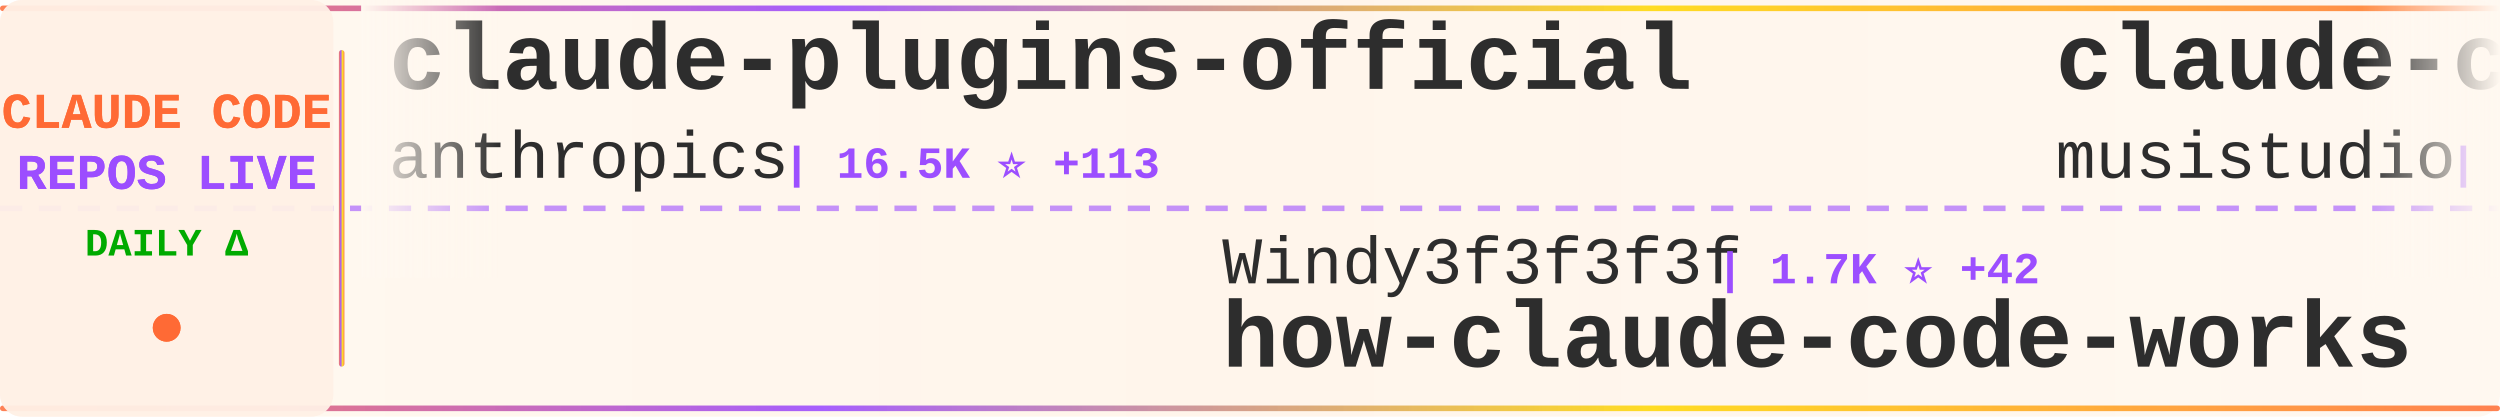
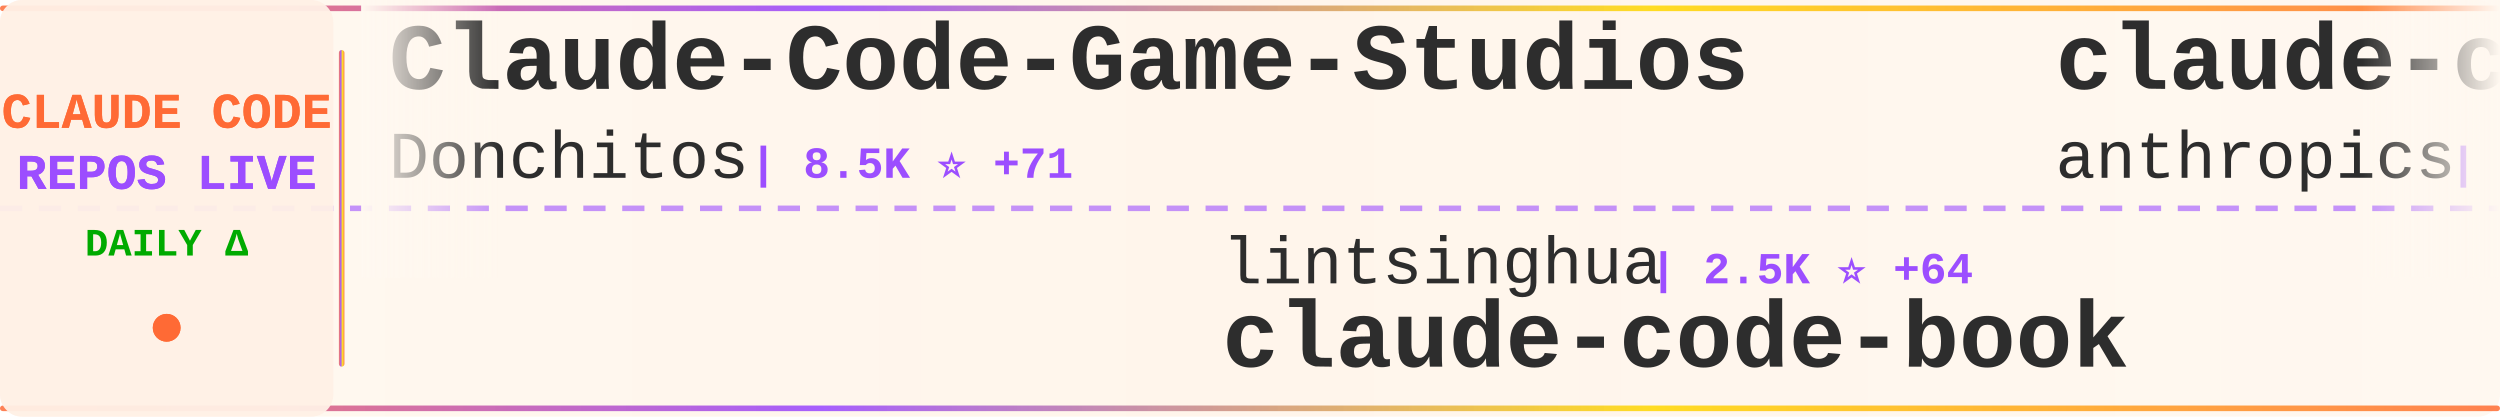
<svg xmlns="http://www.w3.org/2000/svg" width="900" height="150">
  <defs>
    <linearGradient id="tickerBg" x1="0%" y1="0%" x2="100%" y2="0%">
      <stop offset="0%" style="stop-color:#fff8f0;stop-opacity:0.98" />
      <stop offset="50%" style="stop-color:#fff5eb;stop-opacity:1" />
      <stop offset="100%" style="stop-color:#fff8f0;stop-opacity:0.98" />
    </linearGradient>
    <linearGradient id="borderGrad" x1="0%" y1="0%" x2="100%" y2="0%">
      <stop offset="0%" style="stop-color:#FF6B35;stop-opacity:0.85">
        <animate attributeName="stop-opacity" values="0.85;1;0.85" dur="2s" repeatCount="indefinite" />
      </stop>
      <stop offset="33%" style="stop-color:#9C4EFF;stop-opacity:0.9">
        <animate attributeName="stop-opacity" values="0.9;1;0.9" dur="2.2s" repeatCount="indefinite" />
      </stop>
      <stop offset="66%" style="stop-color:#FFD700;stop-opacity:0.85">
        <animate attributeName="stop-opacity" values="0.85;1;0.85" dur="1.8s" repeatCount="indefinite" />
      </stop>
      <stop offset="100%" style="stop-color:#FF6B35;stop-opacity:0.85">
        <animate attributeName="stop-opacity" values="0.85;1;0.85" dur="2s" repeatCount="indefinite" />
      </stop>
    </linearGradient>
    <filter id="textGlow">
      <feGaussianBlur stdDeviation="0.15" result="coloredBlur" />
      <feMerge>
        <feMergeNode in="coloredBlur" />
        <feMergeNode in="SourceGraphic" />
      </feMerge>
    </filter>
    <filter id="metricGlow">
      <feGaussianBlur stdDeviation="0.2" result="coloredBlur" />
      <feMerge>
        <feMergeNode in="coloredBlur" />
        <feMergeNode in="SourceGraphic" />
      </feMerge>
    </filter>
    <linearGradient id="leftFade" x1="0%" y1="0%" x2="100%" y2="0%">
      <stop offset="0%" style="stop-color:#fff8f0;stop-opacity:1" />
      <stop offset="100%" style="stop-color:#fff8f0;stop-opacity:0" />
    </linearGradient>
    <linearGradient id="rightFade" x1="0%" y1="0%" x2="100%" y2="0%">
      <stop offset="0%" style="stop-color:#fff8f0;stop-opacity:0" />
      <stop offset="100%" style="stop-color:#fff8f0;stop-opacity:1" />
    </linearGradient>
  </defs>
  <rect width="900" height="150" fill="url(#tickerBg)" rx="8" />
  <rect x="0" y="2" width="900" height="2" fill="url(#borderGrad)" rx="1" />
  <rect x="0" y="146" width="900" height="2" fill="url(#borderGrad)" rx="1" />
  <line x1="0" y1="75" x2="900" y2="75" stroke="#9C4EFF" stroke-width="2" stroke-dasharray="8 6" opacity="0.6" />
  <rect x="0" y="0" width="120" height="150" fill="#fff0e6" opacity="0.95" rx="8" />
  <text x="60" y="46" font-family="'Courier New', monospace" font-size="18" font-weight="bold" fill="#FF6B35" text-anchor="middle" filter="url(#textGlow)">
    CLAUDE CODE
  </text>
  <text x="60" y="68" font-family="'Courier New', monospace" font-size="18" font-weight="bold" fill="#9C4EFF" text-anchor="middle" filter="url(#textGlow)">
    REPOS LIVE
  </text>
  <text x="60" y="92" font-family="'Courier New', monospace" font-size="14" font-weight="bold" fill="#00aa00" text-anchor="middle">
    DAILY Δ
  </text>
  <circle cx="60" cy="118" r="5" fill="#FF6B35" filter="url(#metricGlow)">
    <animate attributeName="r" values="4;6;4" dur="1.5s" repeatCount="indefinite" />
    <animate attributeName="opacity" values="0.6;1;0.6" dur="1.5s" repeatCount="indefinite" />
  </circle>
  <rect x="122" y="18" width="2" height="114" fill="url(#borderGrad)" rx="1" />
  <clipPath id="tickerClip">
    <rect x="130" y="0" width="770" height="150" />
  </clipPath>
  <g clip-path="url(#tickerClip)">
    <g id="tickerItems">
      <animateTransform attributeName="transform" attributeType="XML" type="translate" from="0 0" to="-3000 0" dur="54s" repeatCount="indefinite" />
      <g transform="translate(0, 0)">
-         <text x="140" y="32" font-family="'Courier New', monospace" font-size="34" font-weight="bold" fill="#2d2d2d">claude-plugins-official</text>
-         <text x="140" y="64" font-family="'Courier New', monospace" font-size="24" font-weight="normal" fill="#2d2d2d" opacity="1.0">anthropics</text>
-         <text x="282" y="64" font-family="'Courier New', monospace" font-size="16" font-weight="bold" fill="#9C4EFF"> | 16.5K ⭐ +113</text>
+         <text x="140" y="32" font-family="'Courier New', monospace" font-size="34" font-weight="bold" fill="#2d2d2d">Claude-Code-Game-Studios</text>
+         <text x="140" y="64" font-family="'Courier New', monospace" font-size="24" font-weight="normal" fill="#2d2d2d" opacity="1.0">Donchitos</text>
+         <text x="270" y="64" font-family="'Courier New', monospace" font-size="16" font-weight="bold" fill="#9C4EFF"> | 8.5K ⭐ +71</text>
      </g>
      <g transform="translate(300, 0)">
-         <text x="140" y="102" font-family="'Courier New', monospace" font-size="24" font-weight="normal" fill="#2d2d2d" opacity="1.0">Windy3f3f3f3f</text>
-         <text x="318" y="102" font-family="'Courier New', monospace" font-size="16" font-weight="bold" fill="#9C4EFF"> | 1.7K ⭐ +42</text>
-         <text x="140" y="132" font-family="'Courier New', monospace" font-size="34" font-weight="bold" fill="#2d2d2d">how-claude-code-works</text>
+         <text x="140" y="102" font-family="'Courier New', monospace" font-size="24" font-weight="normal" fill="#2d2d2d" opacity="1.0">lintsinghua</text>
+         <text x="294" y="102" font-family="'Courier New', monospace" font-size="16" font-weight="bold" fill="#9C4EFF"> | 2.5K ⭐ +64</text>
+         <text x="140" y="132" font-family="'Courier New', monospace" font-size="34" font-weight="bold" fill="#2d2d2d">claude-code-book</text>
      </g>
      <g transform="translate(600, 0)">
-         <text x="140" y="32" font-family="'Courier New', monospace" font-size="34" font-weight="bold" fill="#2d2d2d">claude-code-router</text>
-         <text x="140" y="64" font-family="'Courier New', monospace" font-size="24" font-weight="normal" fill="#2d2d2d" opacity="1.0">musistudio</text>
-         <text x="282" y="64" font-family="'Courier New', monospace" font-size="16" font-weight="bold" fill="#9C4EFF"> | 31.9K ⭐ +76</text>
+         <text x="140" y="32" font-family="'Courier New', monospace" font-size="34" font-weight="bold" fill="#2d2d2d">claude-code</text>
+         <text x="140" y="64" font-family="'Courier New', monospace" font-size="24" font-weight="normal" fill="#2d2d2d" opacity="1.0">anthropics</text>
+         <text x="282" y="64" font-family="'Courier New', monospace" font-size="16" font-weight="bold" fill="#9C4EFF"> | 112.1K ⭐ +582</text>
      </g>
      <g transform="translate(900, 0)">
-         <text x="140" y="102" font-family="'Courier New', monospace" font-size="24" font-weight="normal" fill="#2d2d2d" opacity="1.0">lst97</text>
-         <text x="222" y="102" font-family="'Courier New', monospace" font-size="16" font-weight="bold" fill="#9C4EFF"> | 1.5K ⭐ +2</text>
-         <text x="140" y="132" font-family="'Courier New', monospace" font-size="34" font-weight="bold" fill="#2d2d2d">claude-code-sub-agents</text>
+         <text x="140" y="102" font-family="'Courier New', monospace" font-size="24" font-weight="normal" fill="#2d2d2d" opacity="1.0">frankbria</text>
+         <text x="270" y="102" font-family="'Courier New', monospace" font-size="16" font-weight="bold" fill="#9C4EFF"> | 8.6K ⭐ +25</text>
+         <text x="140" y="132" font-family="'Courier New', monospace" font-size="34" font-weight="bold" fill="#2d2d2d">ralph-claude-code</text>
      </g>
      <g transform="translate(1200, 0)">
-         <text x="140" y="32" font-family="'Courier New', monospace" font-size="34" font-weight="bold" fill="#2d2d2d">claude-code-tudou</text>
-         <text x="140" y="64" font-family="'Courier New', monospace" font-size="24" font-weight="normal" fill="#2d2d2d" opacity="1.0">AICoderTudou</text>
-         <text x="306" y="64" font-family="'Courier New', monospace" font-size="16" font-weight="bold" fill="#9C4EFF"> | 454 ⭐ +9</text>
+         <text x="140" y="32" font-family="'Courier New', monospace" font-size="34" font-weight="bold" fill="#2d2d2d">Claude-code</text>
+         <text x="140" y="64" font-family="'Courier New', monospace" font-size="24" font-weight="normal" fill="#2d2d2d" opacity="1.0">zstmfhy</text>
+         <text x="246" y="64" font-family="'Courier New', monospace" font-size="16" font-weight="bold" fill="#9C4EFF"> | 190 ⭐</text>
      </g>
      <g transform="translate(1500, 0)">
-         <text x="140" y="102" font-family="'Courier New', monospace" font-size="24" font-weight="normal" fill="#2d2d2d" opacity="1.0">darcyegb</text>
-         <text x="258" y="102" font-family="'Courier New', monospace" font-size="16" font-weight="bold" fill="#9C4EFF"> | 649 ⭐ +2</text>
-         <text x="140" y="132" font-family="'Courier New', monospace" font-size="34" font-weight="bold" fill="#2d2d2d">ClaudeCodeAgents</text>
+         <text x="140" y="102" font-family="'Courier New', monospace" font-size="24" font-weight="normal" fill="#2d2d2d" opacity="1.0">Maciek-roboblog</text>
+         <text x="342" y="102" font-family="'Courier New', monospace" font-size="16" font-weight="bold" fill="#9C4EFF"> | 7.5K ⭐ +36</text>
+         <text x="140" y="132" font-family="'Courier New', monospace" font-size="34" font-weight="bold" fill="#2d2d2d">Claude-Code-Usage-Monito...</text>
      </g>
      <g transform="translate(1800, 0)">
-         <text x="140" y="32" font-family="'Courier New', monospace" font-size="34" font-weight="bold" fill="#2d2d2d">claude-code-source</text>
-         <text x="140" y="64" font-family="'Courier New', monospace" font-size="24" font-weight="normal" fill="#2d2d2d" opacity="1.0">AprilNEA</text>
-         <text x="258" y="64" font-family="'Courier New', monospace" font-size="16" font-weight="bold" fill="#9C4EFF"> | 370 ⭐</text>
+         <text x="140" y="32" font-family="'Courier New', monospace" font-size="34" font-weight="bold" fill="#2d2d2d">claude_code_bridge</text>
+         <text x="140" y="64" font-family="'Courier New', monospace" font-size="24" font-weight="normal" fill="#2d2d2d" opacity="1.0">bfly123</text>
+         <text x="246" y="64" font-family="'Courier New', monospace" font-size="16" font-weight="bold" fill="#9C4EFF"> | 2.2K ⭐ +18</text>
      </g>
      <g transform="translate(2100, 0)">
-         <text x="140" y="102" font-family="'Courier New', monospace" font-size="24" font-weight="normal" fill="#2d2d2d" opacity="1.0">claude-code-best</text>
-         <text x="354" y="102" font-family="'Courier New', monospace" font-size="16" font-weight="bold" fill="#9C4EFF"> | 15.2K ⭐ +208</text>
-         <text x="140" y="132" font-family="'Courier New', monospace" font-size="34" font-weight="bold" fill="#2d2d2d">claude-code</text>
+         <text x="140" y="102" font-family="'Courier New', monospace" font-size="24" font-weight="normal" fill="#2d2d2d" opacity="1.0">LING71671</text>
+         <text x="270" y="102" font-family="'Courier New', monospace" font-size="16" font-weight="bold" fill="#9C4EFF"> | 709 ⭐ +3</text>
+         <text x="140" y="132" font-family="'Courier New', monospace" font-size="34" font-weight="bold" fill="#2d2d2d">Open-ClaudeCode</text>
      </g>
      <g transform="translate(2400, 0)">
-         <text x="140" y="32" font-family="'Courier New', monospace" font-size="34" font-weight="bold" fill="#2d2d2d">claude-code-pm-course</text>
-         <text x="140" y="64" font-family="'Courier New', monospace" font-size="24" font-weight="normal" fill="#2d2d2d" opacity="1.0">carlvellotti</text>
-         <text x="306" y="64" font-family="'Courier New', monospace" font-size="16" font-weight="bold" fill="#9C4EFF"> | 1.8K ⭐ +17</text>
+         <text x="140" y="32" font-family="'Courier New', monospace" font-size="34" font-weight="bold" fill="#2d2d2d">claude-code-infrastructu...</text>
+         <text x="140" y="64" font-family="'Courier New', monospace" font-size="24" font-weight="normal" fill="#2d2d2d" opacity="1.0">diet103</text>
+         <text x="246" y="64" font-family="'Courier New', monospace" font-size="16" font-weight="bold" fill="#9C4EFF"> | 9.4K ⭐ +5</text>
      </g>
      <g transform="translate(2700, 0)">
-         <text x="140" y="102" font-family="'Courier New', monospace" font-size="24" font-weight="normal" fill="#2d2d2d" opacity="1.0">KimYx0207</text>
-         <text x="270" y="102" font-family="'Courier New', monospace" font-size="16" font-weight="bold" fill="#9C4EFF"> | 3.1K ⭐ +27</text>
-         <text x="140" y="132" font-family="'Courier New', monospace" font-size="34" font-weight="bold" fill="#2d2d2d">Claude-Code-x-OpenClaw-G...</text>
+         <text x="140" y="102" font-family="'Courier New', monospace" font-size="24" font-weight="normal" fill="#2d2d2d" opacity="1.0">shanraisshan</text>
+         <text x="306" y="102" font-family="'Courier New', monospace" font-size="16" font-weight="bold" fill="#9C4EFF"> | 35.1K ⭐ +1.2K</text>
+         <text x="140" y="132" font-family="'Courier New', monospace" font-size="34" font-weight="bold" fill="#2d2d2d">claude-code-best-practic...</text>
      </g>
      <g transform="translate(3000, 0)">
-         <text x="140" y="32" font-family="'Courier New', monospace" font-size="34" font-weight="bold" fill="#2d2d2d">claude-plugins-official</text>
-         <text x="140" y="64" font-family="'Courier New', monospace" font-size="24" font-weight="normal" fill="#2d2d2d" opacity="1.0">anthropics</text>
-         <text x="282" y="64" font-family="'Courier New', monospace" font-size="16" font-weight="bold" fill="#9C4EFF"> | 16.5K ⭐ +113</text>
+         <text x="140" y="32" font-family="'Courier New', monospace" font-size="34" font-weight="bold" fill="#2d2d2d">Claude-Code-Game-Studios</text>
+         <text x="140" y="64" font-family="'Courier New', monospace" font-size="24" font-weight="normal" fill="#2d2d2d" opacity="1.0">Donchitos</text>
+         <text x="270" y="64" font-family="'Courier New', monospace" font-size="16" font-weight="bold" fill="#9C4EFF"> | 8.5K ⭐ +71</text>
      </g>
      <g transform="translate(3300, 0)">
-         <text x="140" y="102" font-family="'Courier New', monospace" font-size="24" font-weight="normal" fill="#2d2d2d" opacity="1.0">Windy3f3f3f3f</text>
-         <text x="318" y="102" font-family="'Courier New', monospace" font-size="16" font-weight="bold" fill="#9C4EFF"> | 1.7K ⭐ +42</text>
-         <text x="140" y="132" font-family="'Courier New', monospace" font-size="34" font-weight="bold" fill="#2d2d2d">how-claude-code-works</text>
+         <text x="140" y="102" font-family="'Courier New', monospace" font-size="24" font-weight="normal" fill="#2d2d2d" opacity="1.0">lintsinghua</text>
+         <text x="294" y="102" font-family="'Courier New', monospace" font-size="16" font-weight="bold" fill="#9C4EFF"> | 2.5K ⭐ +64</text>
+         <text x="140" y="132" font-family="'Courier New', monospace" font-size="34" font-weight="bold" fill="#2d2d2d">claude-code-book</text>
      </g>
      <g transform="translate(3600, 0)">
-         <text x="140" y="32" font-family="'Courier New', monospace" font-size="34" font-weight="bold" fill="#2d2d2d">claude-code-router</text>
-         <text x="140" y="64" font-family="'Courier New', monospace" font-size="24" font-weight="normal" fill="#2d2d2d" opacity="1.0">musistudio</text>
-         <text x="282" y="64" font-family="'Courier New', monospace" font-size="16" font-weight="bold" fill="#9C4EFF"> | 31.9K ⭐ +76</text>
+         <text x="140" y="32" font-family="'Courier New', monospace" font-size="34" font-weight="bold" fill="#2d2d2d">claude-code</text>
+         <text x="140" y="64" font-family="'Courier New', monospace" font-size="24" font-weight="normal" fill="#2d2d2d" opacity="1.0">anthropics</text>
+         <text x="282" y="64" font-family="'Courier New', monospace" font-size="16" font-weight="bold" fill="#9C4EFF"> | 112.1K ⭐ +582</text>
      </g>
      <g transform="translate(3900, 0)">
-         <text x="140" y="102" font-family="'Courier New', monospace" font-size="24" font-weight="normal" fill="#2d2d2d" opacity="1.0">lst97</text>
-         <text x="222" y="102" font-family="'Courier New', monospace" font-size="16" font-weight="bold" fill="#9C4EFF"> | 1.5K ⭐ +2</text>
-         <text x="140" y="132" font-family="'Courier New', monospace" font-size="34" font-weight="bold" fill="#2d2d2d">claude-code-sub-agents</text>
+         <text x="140" y="102" font-family="'Courier New', monospace" font-size="24" font-weight="normal" fill="#2d2d2d" opacity="1.0">frankbria</text>
+         <text x="270" y="102" font-family="'Courier New', monospace" font-size="16" font-weight="bold" fill="#9C4EFF"> | 8.6K ⭐ +25</text>
+         <text x="140" y="132" font-family="'Courier New', monospace" font-size="34" font-weight="bold" fill="#2d2d2d">ralph-claude-code</text>
      </g>
    </g>
  </g>
  <rect x="130" y="0" width="50" height="100" fill="url(#leftFade)" />
  <rect x="850" y="0" width="50" height="100" fill="url(#rightFade)" />
</svg>
